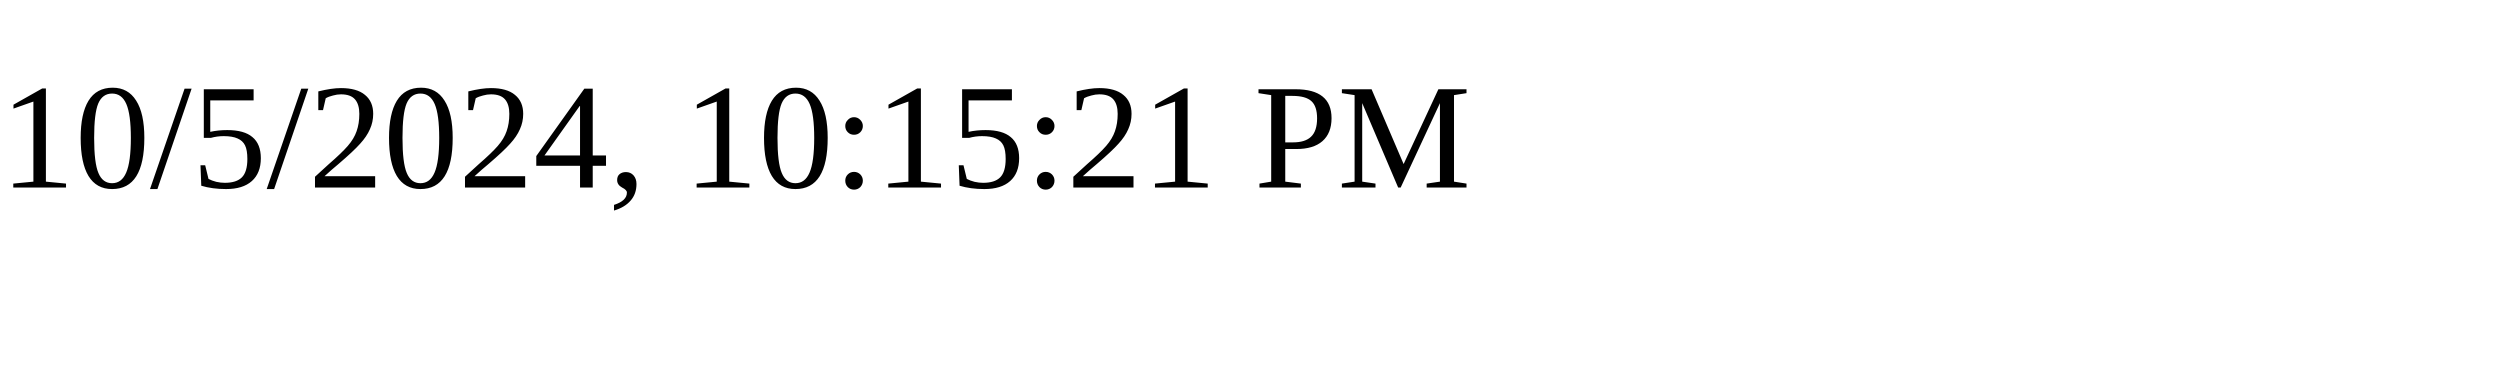
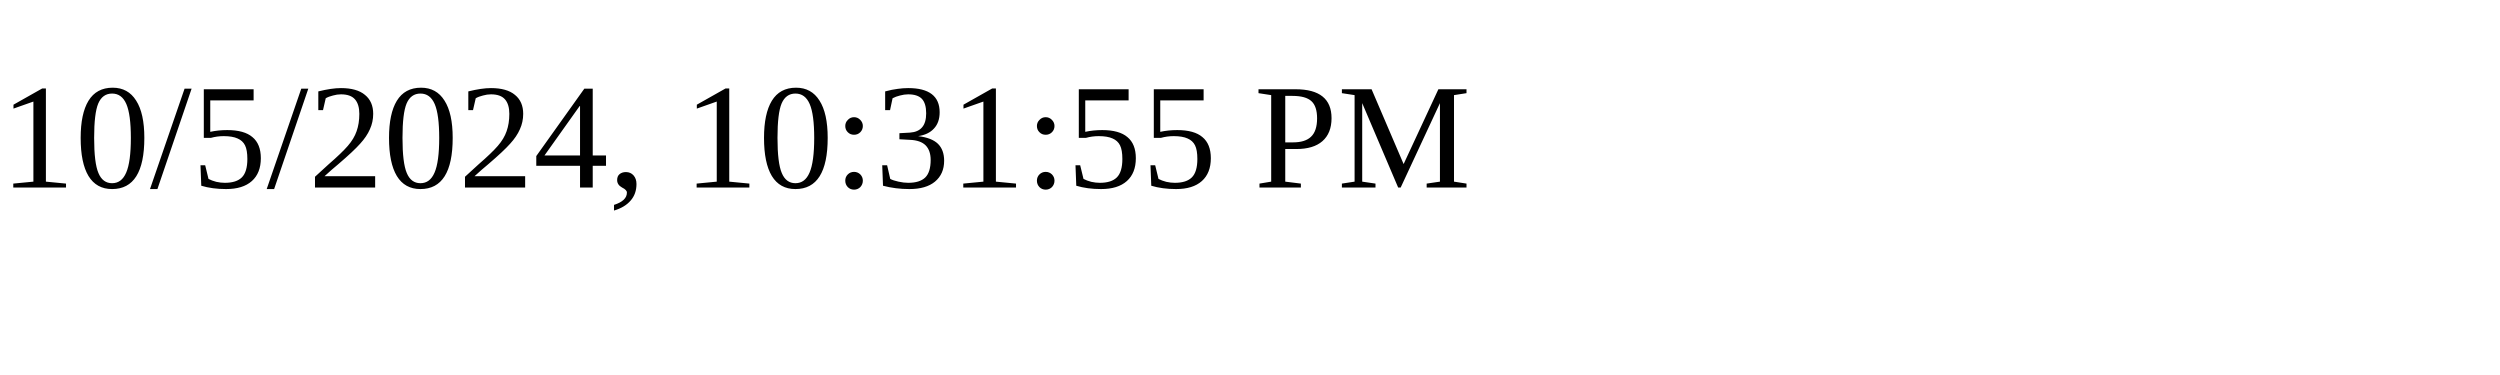
<svg xmlns="http://www.w3.org/2000/svg" height="30" width="200">
-   <text x="0" y="15">10/5/2024, 10:15:21 PM</text>
+   <text x="0" y="15">10/5/2024, 10:31:55 PM</text>
</svg>
